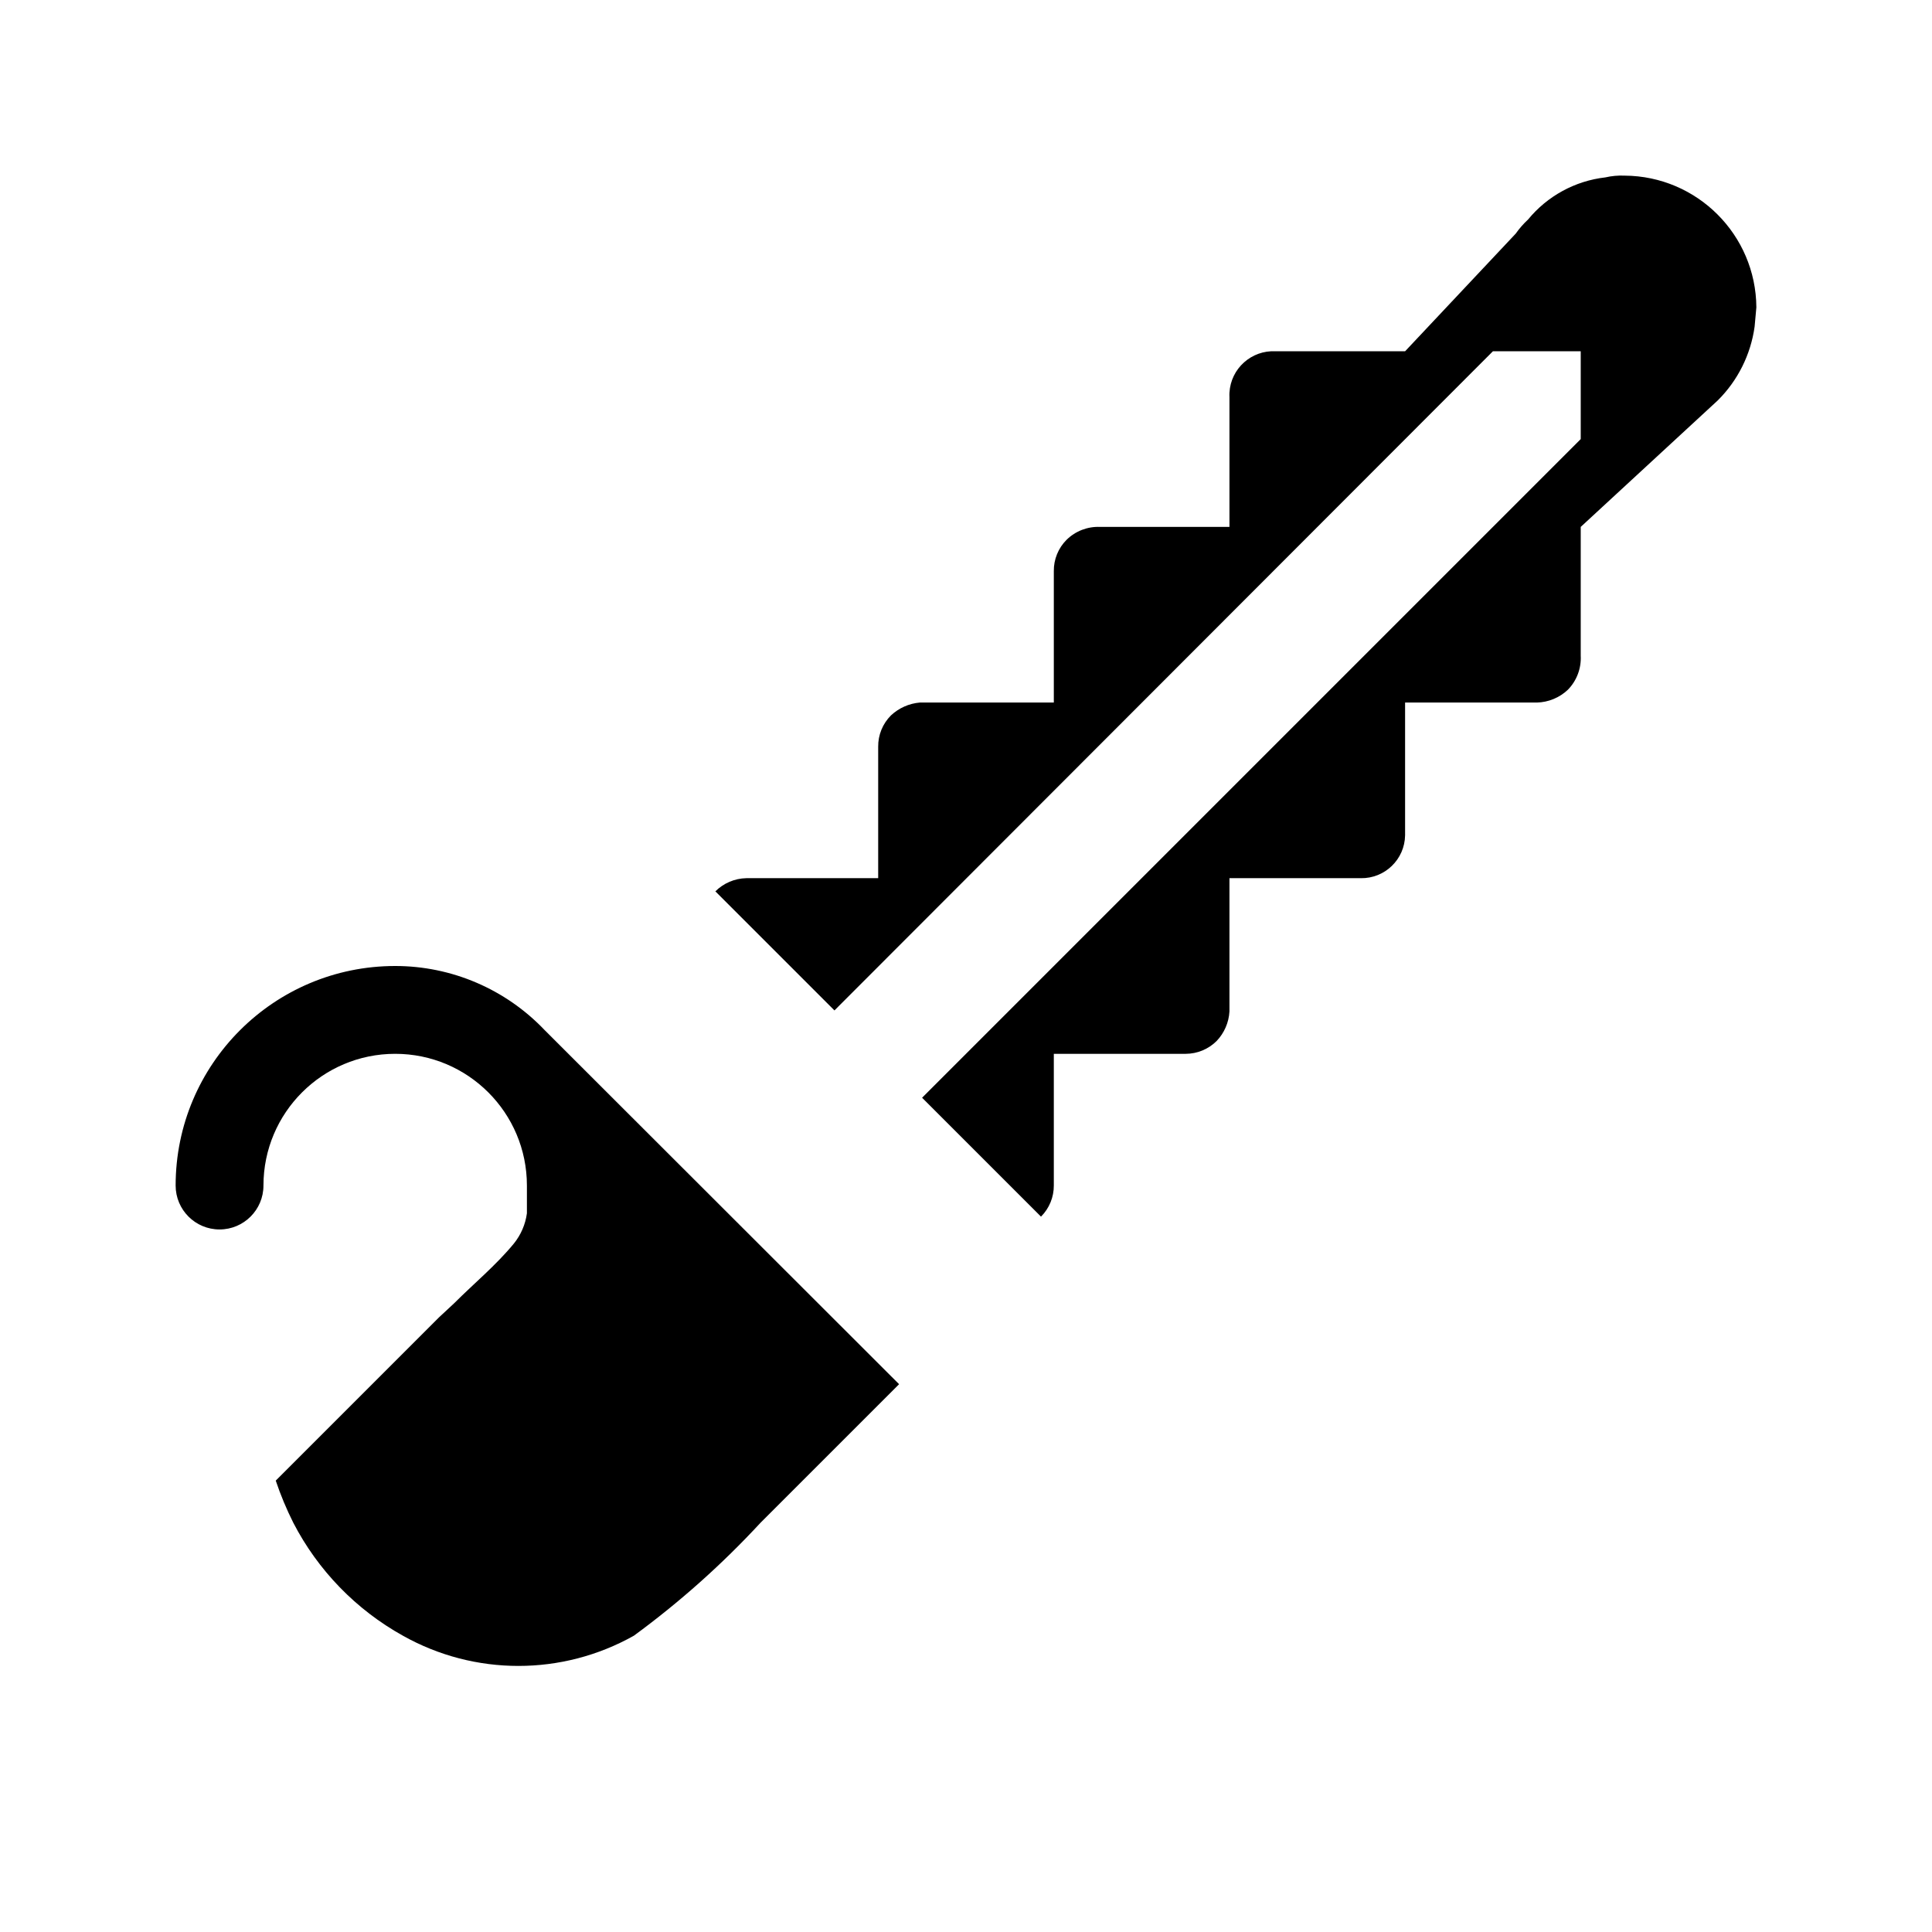
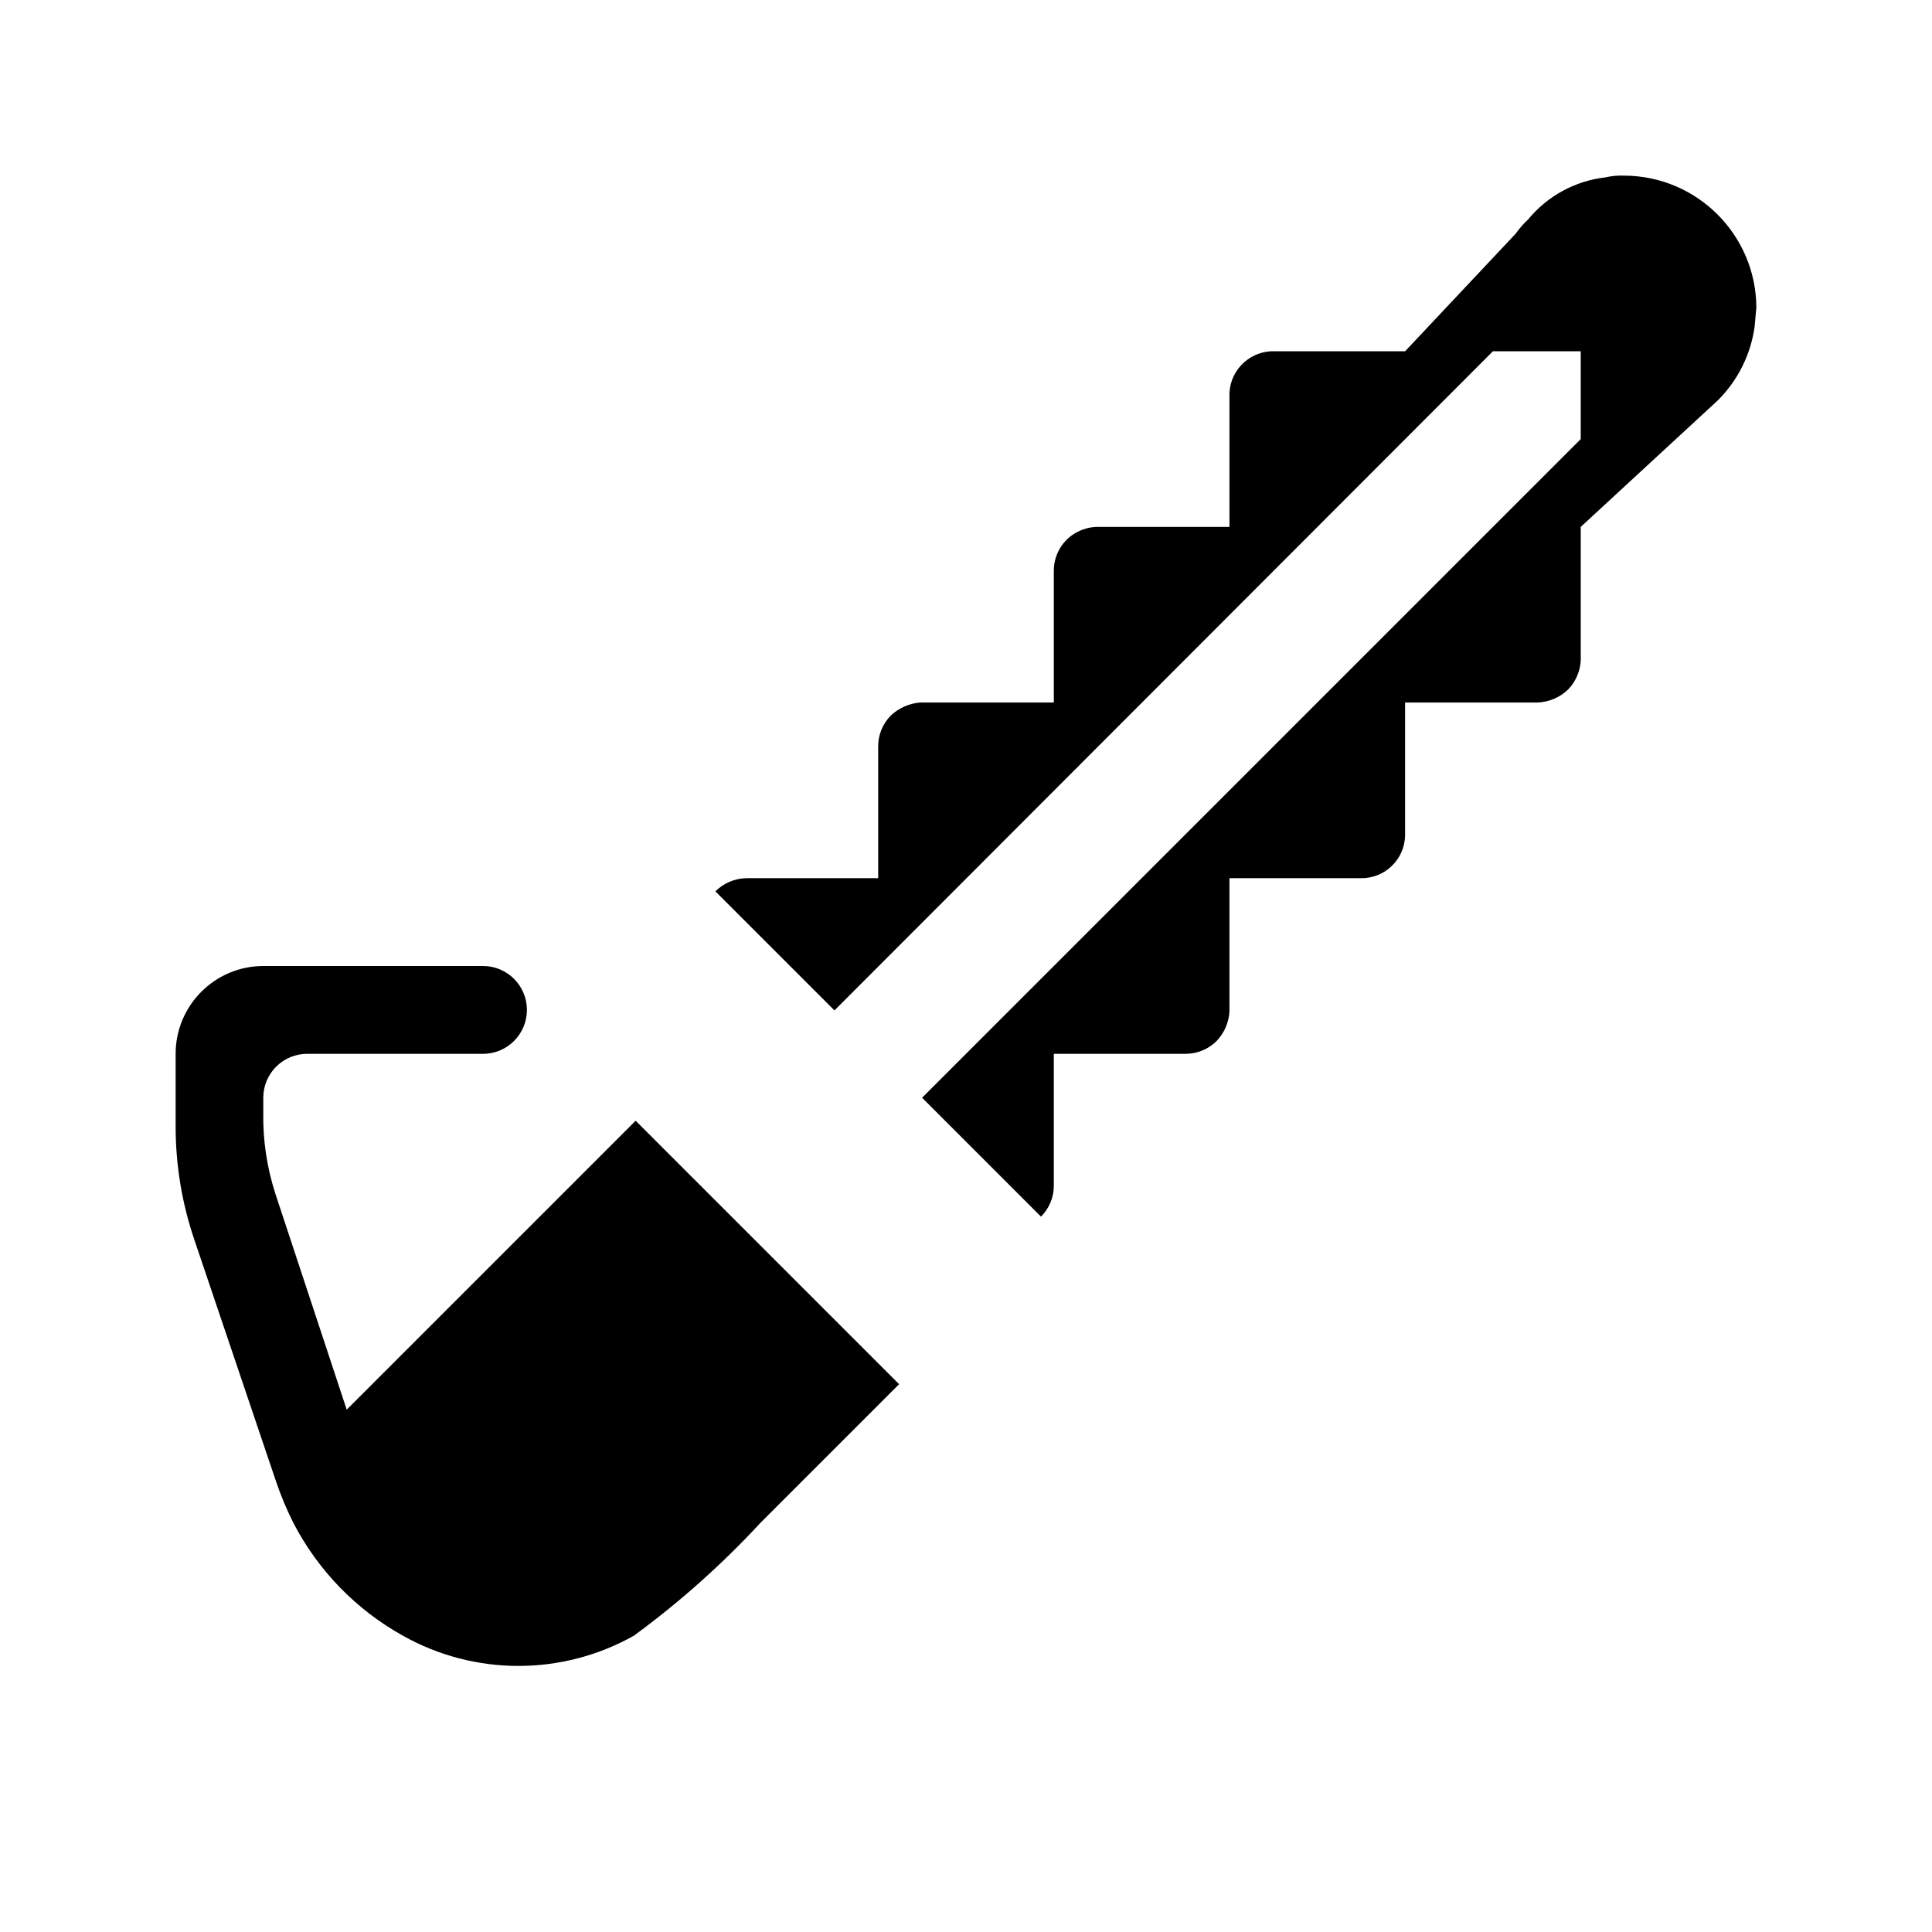
<svg xmlns="http://www.w3.org/2000/svg" id="Layer_1" data-name="Layer 1" width="11" height="11" viewBox="0 0 11 11">
  <g>
-     <path d="M9.25,1a.409.409,0,0,0-.11.01.668.668,0,0,0-.44.24.5.5,0,0,0-.07.08L8,2H7.263A.25.25,0,0,0,7,2.236a.236.236,0,0,0,0,.025V3H6.263a.256.256,0,0,0-.19.073A.248.248,0,0,0,6,3.252V4H5.237a.275.275,0,0,0-.164.073A.248.248,0,0,0,5,4.252V5H4.249a.257.257,0,0,0-.176.075l.178.178.5.5L8.5,2H9v.5L5.25,6.25l.5.5.177.177A.249.249,0,0,0,6,6.749V6h.751a.25.25,0,0,0,.176-.073A.266.266,0,0,0,7,5.759V5h.748A.248.248,0,0,0,8,4.756H8V4h.751a.267.267,0,0,0,.176-.073A.258.258,0,0,0,9,3.733V3l.78-.72a.734.734,0,0,0,.21-.42L10,1.75A.755.755,0,0,0,9.25,1Z" />
-     <path d="M3.1,5.864h0A1.174,1.174,0,0,0,2.25,5.5,1.25,1.25,0,0,0,1,6.75a.25.25,0,0,0,.5,0,.75.75,0,0,1,1.5,0v.158a.348.348,0,0,1-.074.172c-.1.122-.228.228-.34.34L2.5,7.5l-.93.93a1.841,1.841,0,0,0,.1.24,1.551,1.551,0,0,0,.624.643,1.342,1.342,0,0,0,1.315,0A5.037,5.037,0,0,0,4.33,8.67L5,8H5l.119-.119Z" />
+     <path d="M9.25,1a.409.409,0,0,0-.11.01.668.668,0,0,0-.44.24.5.5,0,0,0-.07.08L8,2H7.263A.25.25,0,0,0,7,2.236a.243.243,0,0,0,0,.025V3H6.263a.256.256,0,0,0-.19.073A.248.248,0,0,0,6,3.252V4H5.237a.275.275,0,0,0-.164.073A.248.248,0,0,0,5,4.252V5H4.249a.257.257,0,0,0-.176.075l.178.178.5.5L8.5,2H9v.5L5.25,6.25l.5.5.177.177A.249.249,0,0,0,6,6.749V6h.751a.25.25,0,0,0,.176-.073A.266.266,0,0,0,7,5.759V5h.748A.248.248,0,0,0,8,4.756H8V4h.751a.267.267,0,0,0,.176-.073A.258.258,0,0,0,9,3.733V3l.78-.72a.734.734,0,0,0,.21-.42L10,1.75A.755.755,0,0,0,9.25,1Z" />
+     <path d="M1.974,8.026,1.569,6.8h0a1.422,1.422,0,0,1-.07-.465V6.25A.25.25,0,0,1,1.75,6h1a.25.25,0,0,0,0-.5H1.5A.5.5,0,0,0,1,6v.415a2,2,0,0,0,.106.642L1.57,8.43a1.841,1.841,0,0,0,.1.24,1.551,1.551,0,0,0,.624.643,1.342,1.342,0,0,0,1.315,0A5.037,5.037,0,0,0,4.33,8.67L5,8l.119-.119-1.5-1.5Z" />
  </g>
</svg>
